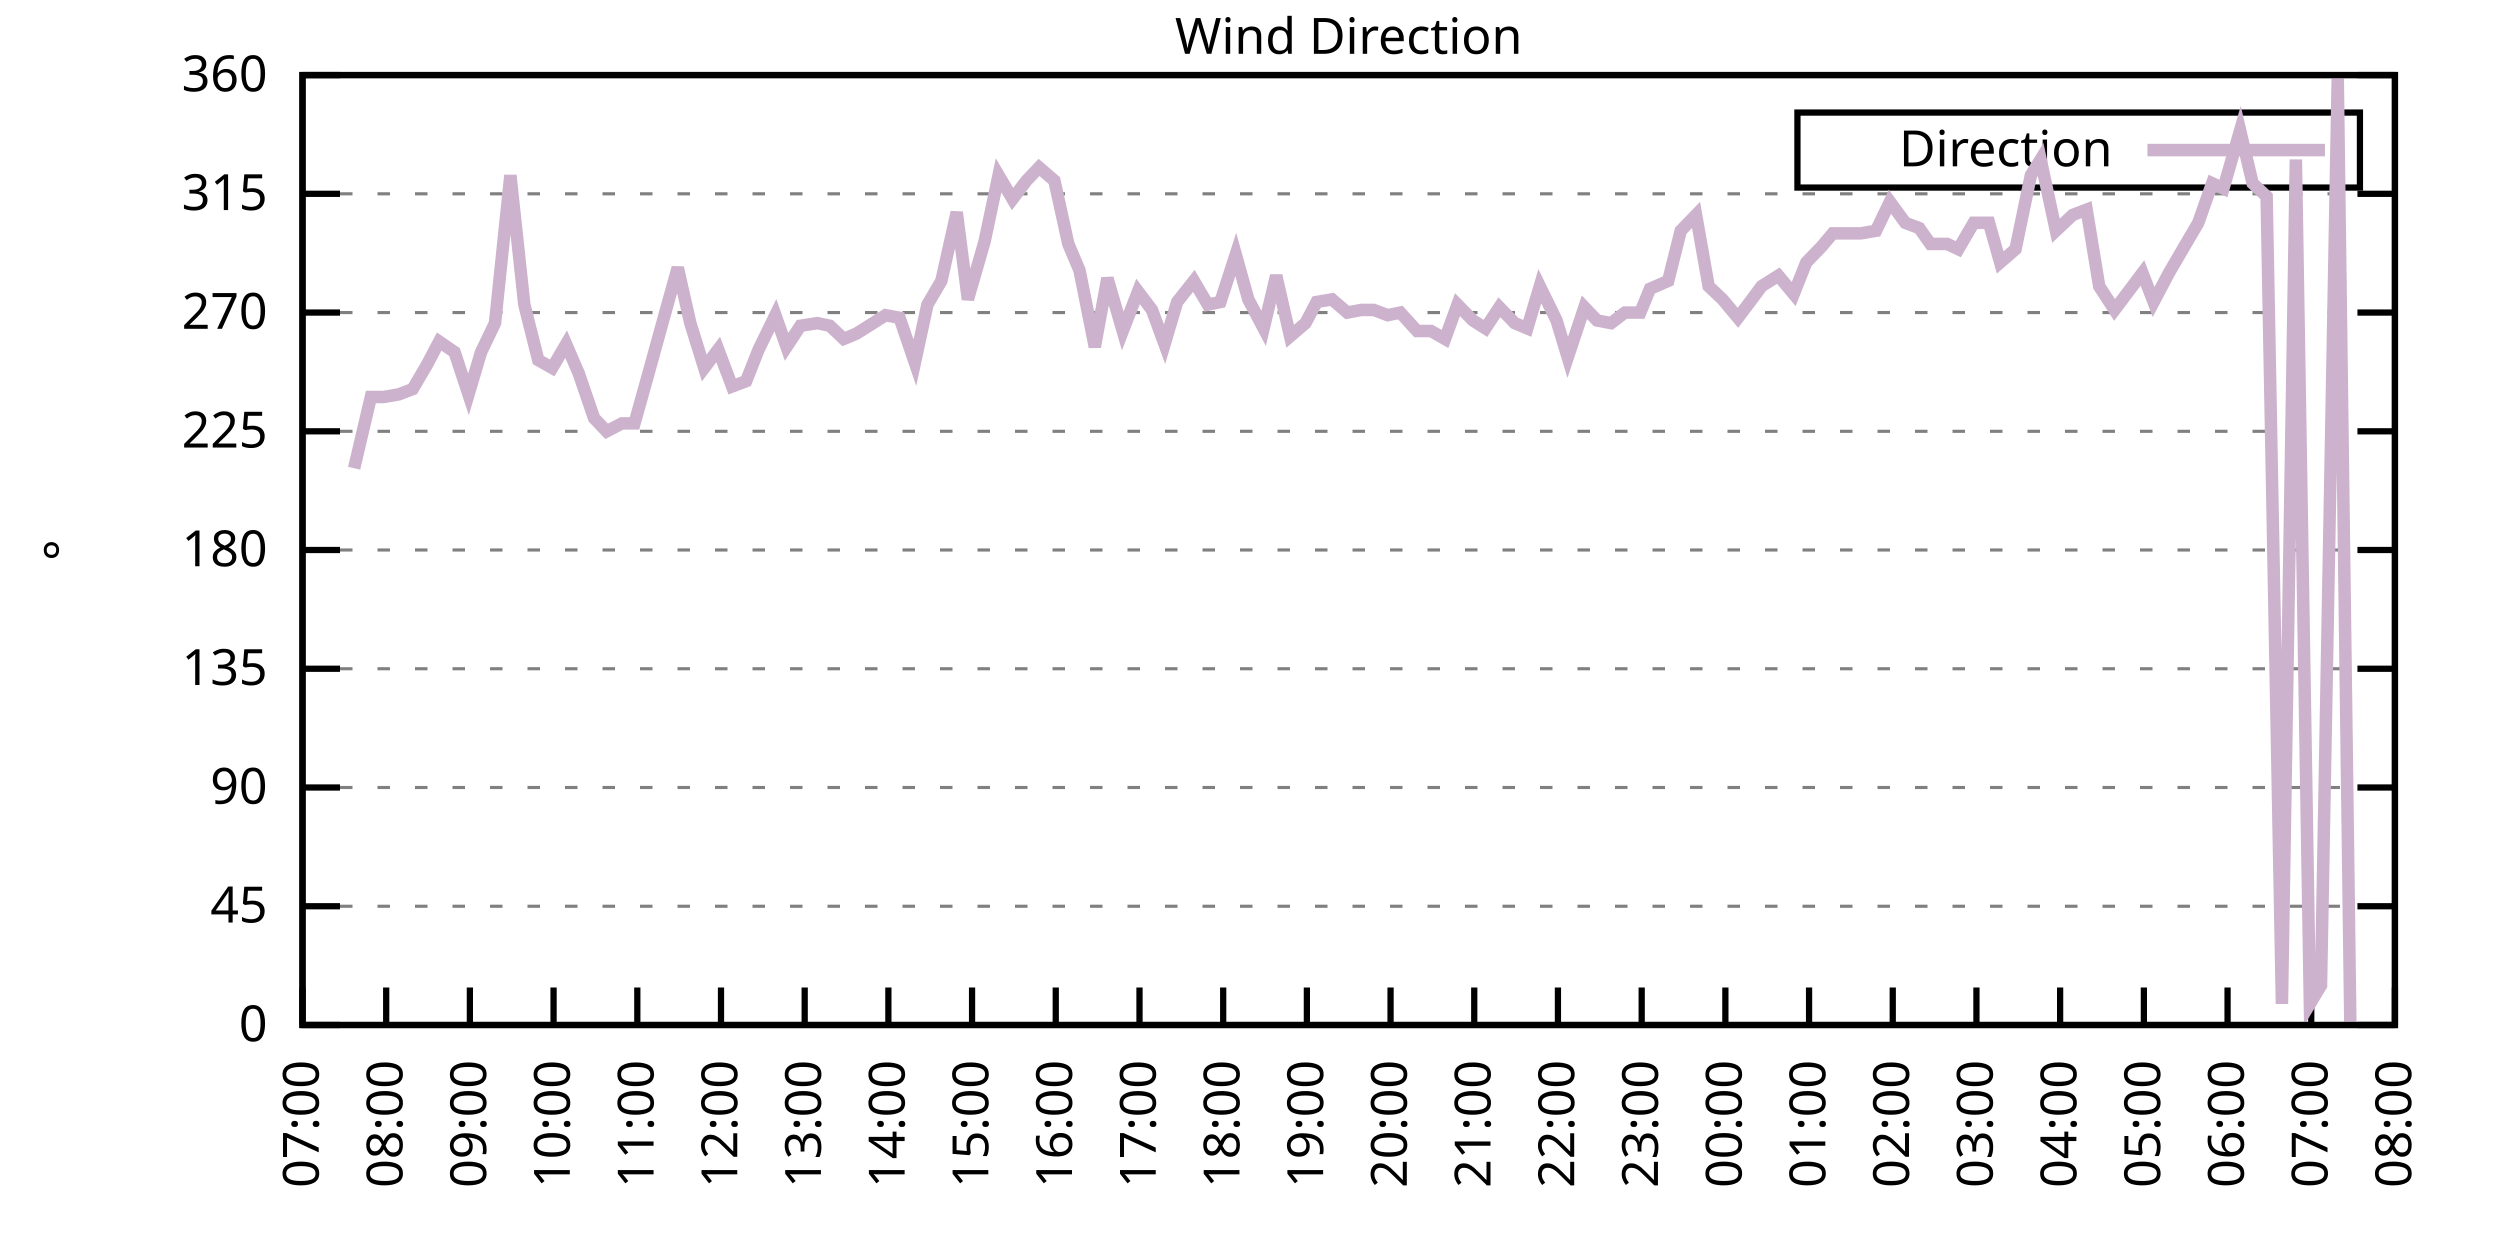
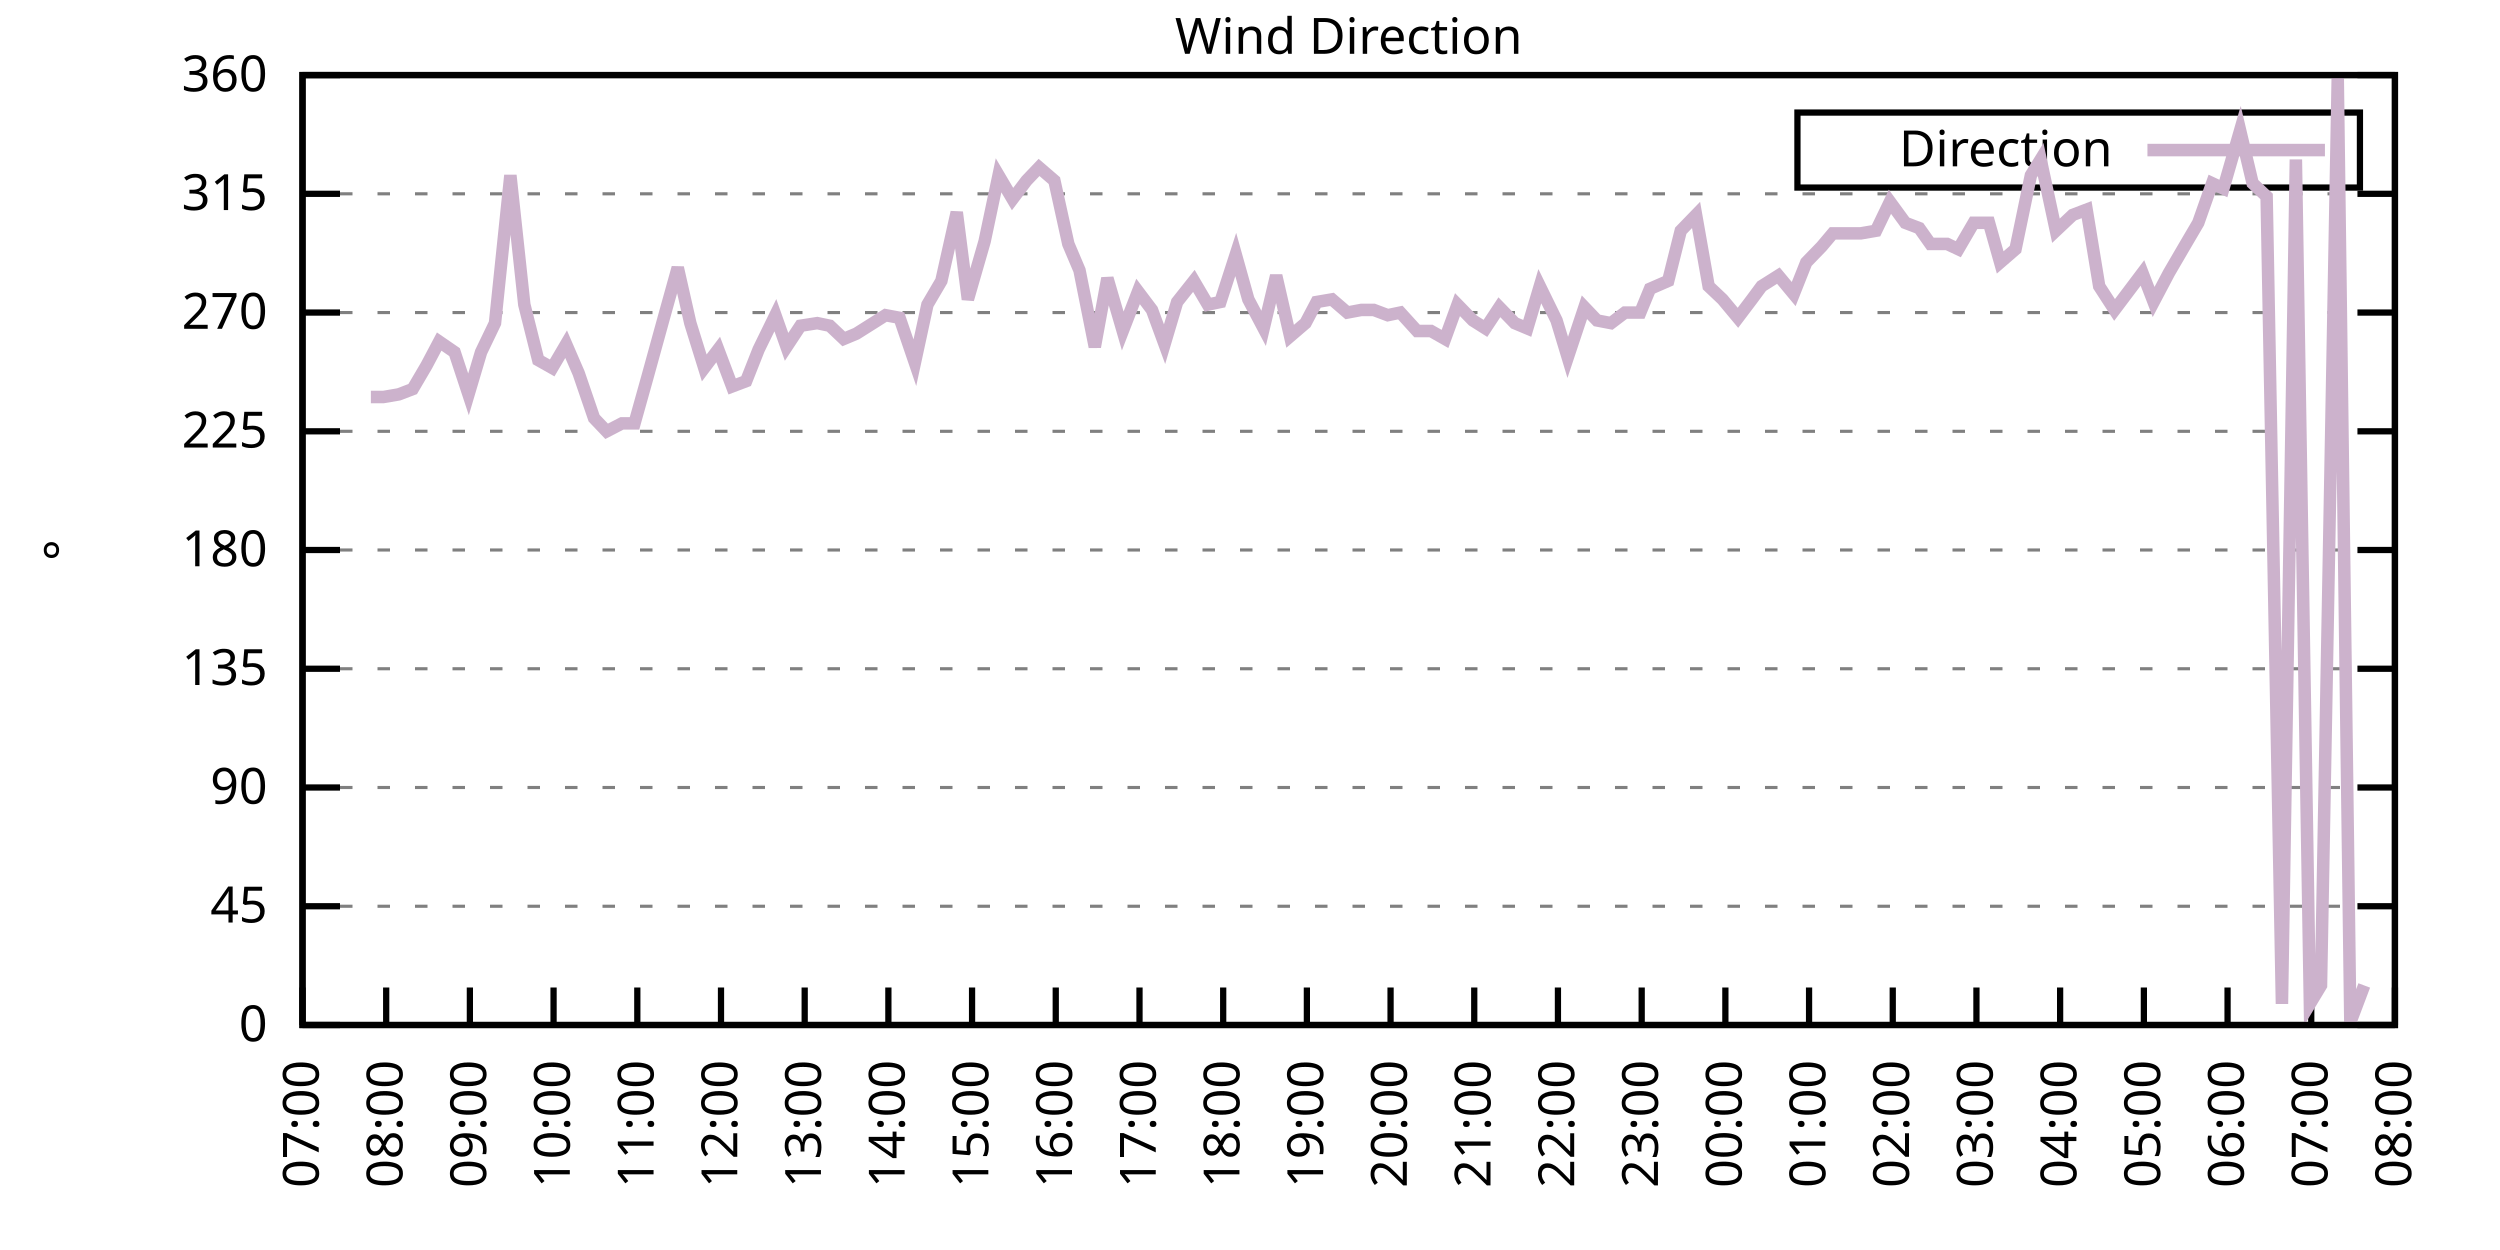
<svg xmlns="http://www.w3.org/2000/svg" xmlns:xlink="http://www.w3.org/1999/xlink" width="400" height="200" viewBox="0 0 400 200">
  <g id="gnuplot_canvas">
    <rect x="0" y="0" width="400" height="200" fill="none" />
    <defs>
      <circle id="gpDot" r="0.5" stroke-width="0.5" stroke="currentColor" />
      <path id="gpPt0" stroke-width="0.333" stroke="currentColor" d="M-1,0 h2 M0,-1 v2" />
      <path id="gpPt1" stroke-width="0.333" stroke="currentColor" d="M-1,-1 L1,1 M1,-1 L-1,1" />
      <path id="gpPt2" stroke-width="0.333" stroke="currentColor" d="M-1,0 L1,0 M0,-1 L0,1 M-1,-1 L1,1 M-1,1 L1,-1" />
      <rect id="gpPt3" stroke-width="0.333" stroke="currentColor" x="-1" y="-1" width="2" height="2" />
      <rect id="gpPt4" stroke-width="0.333" stroke="currentColor" fill="currentColor" x="-1" y="-1" width="2" height="2" />
      <circle id="gpPt5" stroke-width="0.333" stroke="currentColor" cx="0" cy="0" r="1" />
      <use xlink:href="#gpPt5" id="gpPt6" fill="currentColor" stroke="none" />
      <path id="gpPt7" stroke-width="0.333" stroke="currentColor" d="M0,-1.33 L-1.33,0.67 L1.33,0.67 z" />
      <use xlink:href="#gpPt7" id="gpPt8" fill="currentColor" stroke="none" />
      <use xlink:href="#gpPt7" id="gpPt9" stroke="currentColor" transform="rotate(180)" />
      <use xlink:href="#gpPt9" id="gpPt10" fill="currentColor" stroke="none" />
      <use xlink:href="#gpPt3" id="gpPt11" stroke="currentColor" transform="rotate(45)" />
      <use xlink:href="#gpPt11" id="gpPt12" fill="currentColor" stroke="none" />
      <path id="gpPt13" stroke-width="0.333" stroke="currentColor" d="M0,1.330 L1.265,0.411 L0.782,-1.067 L-0.782,-1.076 L-1.265,0.411 z" />
      <use xlink:href="#gpPt13" id="gpPt14" fill="currentColor" stroke="none" />
      <filter id="textbox" filterUnits="objectBoundingBox" x="0" y="0" height="1" width="1">
        <feFlood flood-color="white" flood-opacity="1" result="bgnd" />
        <feComposite in="SourceGraphic" in2="bgnd" operator="atop" />
      </filter>
      <filter id="greybox" filterUnits="objectBoundingBox" x="0" y="0" height="1" width="1">
        <feFlood flood-color="lightgrey" flood-opacity="1" result="grey" />
        <feComposite in="SourceGraphic" in2="grey" operator="atop" />
      </filter>
    </defs>
    <g fill="none" color="white" stroke="currentColor" stroke-width="1.00" stroke-linecap="butt" stroke-linejoin="miter">
</g>
    <g fill="none" color="black" stroke="currentColor" stroke-width="1.00" stroke-linecap="butt" stroke-linejoin="miter">
      <g stroke="none" shape-rendering="crispEdges">
        <polygon fill="rgb(255, 255, 255)" points="48.40,164.00 383.18,164.00 383.18,12.02 48.40,12.02 " />
      </g>
    </g>
    <g fill="none" color="black" stroke="currentColor" stroke-width="1.00" stroke-linecap="butt" stroke-linejoin="miter">
</g>
    <g fill="none" color="black" stroke="black" stroke-width="0.50" stroke-linecap="butt" stroke-linejoin="miter">
</g>
    <g fill="none" color="gray" stroke="currentColor" stroke-width="0.50" stroke-linecap="butt" stroke-linejoin="miter">
      <path stroke="gray" stroke-dasharray="2,4" class="gridline" d="M48.40,164.00 L383.19,164.00  " />
    </g>
    <g fill="none" color="gray" stroke="gray" stroke-width="1.00" stroke-linecap="butt" stroke-linejoin="miter">
</g>
    <g fill="none" color="black" stroke="currentColor" stroke-width="1.00" stroke-linecap="butt" stroke-linejoin="miter">
      <path stroke="black" d="M48.40,164.00 L54.40,164.00 M383.19,164.00 L377.19,164.00  " />
      <g transform="translate(42.80,166.60)" stroke="none" fill="black" font-family="Sans" font-size="8.00" text-anchor="end">
        <text>
          <tspan font-family="Sans"> 0</tspan>
        </text>
      </g>
    </g>
    <g fill="none" color="black" stroke="currentColor" stroke-width="1.00" stroke-linecap="butt" stroke-linejoin="miter">
</g>
    <g fill="none" color="black" stroke="black" stroke-width="0.50" stroke-linecap="butt" stroke-linejoin="miter">
</g>
    <g fill="none" color="gray" stroke="currentColor" stroke-width="0.50" stroke-linecap="butt" stroke-linejoin="miter">
      <path stroke="gray" stroke-dasharray="2,4" class="gridline" d="M48.40,145.00 L383.19,145.00  " />
    </g>
    <g fill="none" color="gray" stroke="gray" stroke-width="1.00" stroke-linecap="butt" stroke-linejoin="miter">
</g>
    <g fill="none" color="black" stroke="currentColor" stroke-width="1.00" stroke-linecap="butt" stroke-linejoin="miter">
      <path stroke="black" d="M48.40,145.00 L54.40,145.00 M383.19,145.00 L377.19,145.00  " />
      <g transform="translate(42.80,147.60)" stroke="none" fill="black" font-family="Sans" font-size="8.00" text-anchor="end">
        <text>
          <tspan font-family="Sans"> 45</tspan>
        </text>
      </g>
    </g>
    <g fill="none" color="black" stroke="currentColor" stroke-width="1.00" stroke-linecap="butt" stroke-linejoin="miter">
</g>
    <g fill="none" color="black" stroke="black" stroke-width="0.50" stroke-linecap="butt" stroke-linejoin="miter">
</g>
    <g fill="none" color="gray" stroke="currentColor" stroke-width="0.50" stroke-linecap="butt" stroke-linejoin="miter">
      <path stroke="gray" stroke-dasharray="2,4" class="gridline" d="M48.40,126.00 L383.19,126.00  " />
    </g>
    <g fill="none" color="gray" stroke="gray" stroke-width="1.00" stroke-linecap="butt" stroke-linejoin="miter">
</g>
    <g fill="none" color="black" stroke="currentColor" stroke-width="1.00" stroke-linecap="butt" stroke-linejoin="miter">
      <path stroke="black" d="M48.40,126.00 L54.40,126.00 M383.19,126.00 L377.19,126.00  " />
      <g transform="translate(42.80,128.60)" stroke="none" fill="black" font-family="Sans" font-size="8.00" text-anchor="end">
        <text>
          <tspan font-family="Sans"> 90</tspan>
        </text>
      </g>
    </g>
    <g fill="none" color="black" stroke="currentColor" stroke-width="1.00" stroke-linecap="butt" stroke-linejoin="miter">
</g>
    <g fill="none" color="black" stroke="black" stroke-width="0.50" stroke-linecap="butt" stroke-linejoin="miter">
</g>
    <g fill="none" color="gray" stroke="currentColor" stroke-width="0.50" stroke-linecap="butt" stroke-linejoin="miter">
      <path stroke="gray" stroke-dasharray="2,4" class="gridline" d="M48.40,107.00 L383.19,107.00  " />
    </g>
    <g fill="none" color="gray" stroke="gray" stroke-width="1.00" stroke-linecap="butt" stroke-linejoin="miter">
</g>
    <g fill="none" color="black" stroke="currentColor" stroke-width="1.00" stroke-linecap="butt" stroke-linejoin="miter">
      <path stroke="black" d="M48.40,107.00 L54.40,107.00 M383.19,107.00 L377.19,107.00  " />
      <g transform="translate(42.80,109.60)" stroke="none" fill="black" font-family="Sans" font-size="8.00" text-anchor="end">
        <text>
          <tspan font-family="Sans"> 135</tspan>
        </text>
      </g>
    </g>
    <g fill="none" color="black" stroke="currentColor" stroke-width="1.00" stroke-linecap="butt" stroke-linejoin="miter">
</g>
    <g fill="none" color="black" stroke="black" stroke-width="0.50" stroke-linecap="butt" stroke-linejoin="miter">
</g>
    <g fill="none" color="gray" stroke="currentColor" stroke-width="0.50" stroke-linecap="butt" stroke-linejoin="miter">
      <path stroke="gray" stroke-dasharray="2,4" class="gridline" d="M48.40,88.00 L383.19,88.00  " />
    </g>
    <g fill="none" color="gray" stroke="gray" stroke-width="1.00" stroke-linecap="butt" stroke-linejoin="miter">
</g>
    <g fill="none" color="black" stroke="currentColor" stroke-width="1.00" stroke-linecap="butt" stroke-linejoin="miter">
      <path stroke="black" d="M48.40,88.00 L54.40,88.00 M383.19,88.00 L377.19,88.00  " />
      <g transform="translate(42.80,90.60)" stroke="none" fill="black" font-family="Sans" font-size="8.00" text-anchor="end">
        <text>
          <tspan font-family="Sans"> 180</tspan>
        </text>
      </g>
    </g>
    <g fill="none" color="black" stroke="currentColor" stroke-width="1.00" stroke-linecap="butt" stroke-linejoin="miter">
</g>
    <g fill="none" color="black" stroke="black" stroke-width="0.50" stroke-linecap="butt" stroke-linejoin="miter">
</g>
    <g fill="none" color="gray" stroke="currentColor" stroke-width="0.50" stroke-linecap="butt" stroke-linejoin="miter">
      <path stroke="gray" stroke-dasharray="2,4" class="gridline" d="M48.40,69.01 L383.19,69.01  " />
    </g>
    <g fill="none" color="gray" stroke="gray" stroke-width="1.00" stroke-linecap="butt" stroke-linejoin="miter">
</g>
    <g fill="none" color="black" stroke="currentColor" stroke-width="1.00" stroke-linecap="butt" stroke-linejoin="miter">
      <path stroke="black" d="M48.40,69.01 L54.40,69.01 M383.19,69.01 L377.19,69.01  " />
      <g transform="translate(42.80,71.61)" stroke="none" fill="black" font-family="Sans" font-size="8.00" text-anchor="end">
        <text>
          <tspan font-family="Sans"> 225</tspan>
        </text>
      </g>
    </g>
    <g fill="none" color="black" stroke="currentColor" stroke-width="1.00" stroke-linecap="butt" stroke-linejoin="miter">
</g>
    <g fill="none" color="black" stroke="black" stroke-width="0.50" stroke-linecap="butt" stroke-linejoin="miter">
</g>
    <g fill="none" color="gray" stroke="currentColor" stroke-width="0.50" stroke-linecap="butt" stroke-linejoin="miter">
      <path stroke="gray" stroke-dasharray="2,4" class="gridline" d="M48.40,50.01 L383.19,50.01  " />
    </g>
    <g fill="none" color="gray" stroke="gray" stroke-width="1.00" stroke-linecap="butt" stroke-linejoin="miter">
</g>
    <g fill="none" color="black" stroke="currentColor" stroke-width="1.00" stroke-linecap="butt" stroke-linejoin="miter">
      <path stroke="black" d="M48.40,50.01 L54.40,50.01 M383.19,50.01 L377.19,50.01  " />
      <g transform="translate(42.80,52.61)" stroke="none" fill="black" font-family="Sans" font-size="8.00" text-anchor="end">
        <text>
          <tspan font-family="Sans"> 270</tspan>
        </text>
      </g>
    </g>
    <g fill="none" color="black" stroke="currentColor" stroke-width="1.00" stroke-linecap="butt" stroke-linejoin="miter">
</g>
    <g fill="none" color="black" stroke="black" stroke-width="0.50" stroke-linecap="butt" stroke-linejoin="miter">
</g>
    <g fill="none" color="gray" stroke="currentColor" stroke-width="0.50" stroke-linecap="butt" stroke-linejoin="miter">
      <path stroke="gray" stroke-dasharray="2,4" class="gridline" d="M48.40,31.01 L383.19,31.01  " />
    </g>
    <g fill="none" color="gray" stroke="gray" stroke-width="1.00" stroke-linecap="butt" stroke-linejoin="miter">
</g>
    <g fill="none" color="black" stroke="currentColor" stroke-width="1.00" stroke-linecap="butt" stroke-linejoin="miter">
      <path stroke="black" d="M48.40,31.01 L54.40,31.01 M383.19,31.01 L377.19,31.01  " />
      <g transform="translate(42.80,33.61)" stroke="none" fill="black" font-family="Sans" font-size="8.00" text-anchor="end">
        <text>
          <tspan font-family="Sans"> 315</tspan>
        </text>
      </g>
    </g>
    <g fill="none" color="black" stroke="currentColor" stroke-width="1.00" stroke-linecap="butt" stroke-linejoin="miter">
</g>
    <g fill="none" color="black" stroke="black" stroke-width="0.50" stroke-linecap="butt" stroke-linejoin="miter">
</g>
    <g fill="none" color="gray" stroke="currentColor" stroke-width="0.50" stroke-linecap="butt" stroke-linejoin="miter">
      <path stroke="gray" stroke-dasharray="2,4" class="gridline" d="M48.40,12.01 L383.19,12.01  " />
    </g>
    <g fill="none" color="gray" stroke="gray" stroke-width="1.00" stroke-linecap="butt" stroke-linejoin="miter">
</g>
    <g fill="none" color="black" stroke="currentColor" stroke-width="1.00" stroke-linecap="butt" stroke-linejoin="miter">
      <path stroke="black" d="M48.40,12.01 L54.40,12.01 M383.19,12.01 L377.19,12.01  " />
      <g transform="translate(42.80,14.61)" stroke="none" fill="black" font-family="Sans" font-size="8.00" text-anchor="end">
        <text>
          <tspan font-family="Sans"> 360</tspan>
        </text>
      </g>
    </g>
    <g fill="none" color="black" stroke="currentColor" stroke-width="1.00" stroke-linecap="butt" stroke-linejoin="miter">
      <path stroke="black" d="M48.40,164.00 L48.40,158.00  " />
      <g transform="translate(51.00,169.60) rotate(270.00)" stroke="none" fill="black" font-family="Sans" font-size="8.00" text-anchor="end">
        <text>
          <tspan font-family="Sans">07:00</tspan>
        </text>
      </g>
    </g>
    <g fill="none" color="black" stroke="currentColor" stroke-width="1.00" stroke-linecap="butt" stroke-linejoin="miter">
      <path stroke="black" d="M61.79,164.00 L61.79,158.00  " />
      <g transform="translate(64.39,169.60) rotate(270.00)" stroke="none" fill="black" font-family="Sans" font-size="8.00" text-anchor="end">
        <text>
          <tspan font-family="Sans">08:00</tspan>
        </text>
      </g>
    </g>
    <g fill="none" color="black" stroke="currentColor" stroke-width="1.00" stroke-linecap="butt" stroke-linejoin="miter">
      <path stroke="black" d="M75.18,164.00 L75.18,158.00  " />
      <g transform="translate(77.78,169.60) rotate(270.00)" stroke="none" fill="black" font-family="Sans" font-size="8.00" text-anchor="end">
        <text>
          <tspan font-family="Sans">09:00</tspan>
        </text>
      </g>
    </g>
    <g fill="none" color="black" stroke="currentColor" stroke-width="1.00" stroke-linecap="butt" stroke-linejoin="miter">
      <path stroke="black" d="M88.57,164.00 L88.57,158.00  " />
      <g transform="translate(91.17,169.60) rotate(270.00)" stroke="none" fill="black" font-family="Sans" font-size="8.00" text-anchor="end">
        <text>
          <tspan font-family="Sans">10:00</tspan>
        </text>
      </g>
    </g>
    <g fill="none" color="black" stroke="currentColor" stroke-width="1.00" stroke-linecap="butt" stroke-linejoin="miter">
      <path stroke="black" d="M101.97,164.00 L101.97,158.00  " />
      <g transform="translate(104.57,169.60) rotate(270.00)" stroke="none" fill="black" font-family="Sans" font-size="8.00" text-anchor="end">
        <text>
          <tspan font-family="Sans">11:00</tspan>
        </text>
      </g>
    </g>
    <g fill="none" color="black" stroke="currentColor" stroke-width="1.00" stroke-linecap="butt" stroke-linejoin="miter">
      <path stroke="black" d="M115.36,164.00 L115.36,158.00  " />
      <g transform="translate(117.96,169.60) rotate(270.00)" stroke="none" fill="black" font-family="Sans" font-size="8.00" text-anchor="end">
        <text>
          <tspan font-family="Sans">12:00</tspan>
        </text>
      </g>
    </g>
    <g fill="none" color="black" stroke="currentColor" stroke-width="1.00" stroke-linecap="butt" stroke-linejoin="miter">
      <path stroke="black" d="M128.75,164.00 L128.75,158.00  " />
      <g transform="translate(131.35,169.60) rotate(270.00)" stroke="none" fill="black" font-family="Sans" font-size="8.00" text-anchor="end">
        <text>
          <tspan font-family="Sans">13:00</tspan>
        </text>
      </g>
    </g>
    <g fill="none" color="black" stroke="currentColor" stroke-width="1.00" stroke-linecap="butt" stroke-linejoin="miter">
      <path stroke="black" d="M142.14,164.00 L142.14,158.00  " />
      <g transform="translate(144.74,169.60) rotate(270.00)" stroke="none" fill="black" font-family="Sans" font-size="8.00" text-anchor="end">
        <text>
          <tspan font-family="Sans">14:00</tspan>
        </text>
      </g>
    </g>
    <g fill="none" color="black" stroke="currentColor" stroke-width="1.00" stroke-linecap="butt" stroke-linejoin="miter">
      <path stroke="black" d="M155.53,164.00 L155.53,158.00  " />
      <g transform="translate(158.13,169.60) rotate(270.00)" stroke="none" fill="black" font-family="Sans" font-size="8.00" text-anchor="end">
        <text>
          <tspan font-family="Sans">15:00</tspan>
        </text>
      </g>
    </g>
    <g fill="none" color="black" stroke="currentColor" stroke-width="1.00" stroke-linecap="butt" stroke-linejoin="miter">
      <path stroke="black" d="M168.92,164.00 L168.92,158.00  " />
      <g transform="translate(171.52,169.60) rotate(270.00)" stroke="none" fill="black" font-family="Sans" font-size="8.00" text-anchor="end">
        <text>
          <tspan font-family="Sans">16:00</tspan>
        </text>
      </g>
    </g>
    <g fill="none" color="black" stroke="currentColor" stroke-width="1.00" stroke-linecap="butt" stroke-linejoin="miter">
      <path stroke="black" d="M182.32,164.00 L182.32,158.00  " />
      <g transform="translate(184.92,169.60) rotate(270.00)" stroke="none" fill="black" font-family="Sans" font-size="8.00" text-anchor="end">
        <text>
          <tspan font-family="Sans">17:00</tspan>
        </text>
      </g>
    </g>
    <g fill="none" color="black" stroke="currentColor" stroke-width="1.00" stroke-linecap="butt" stroke-linejoin="miter">
      <path stroke="black" d="M195.71,164.00 L195.71,158.00  " />
      <g transform="translate(198.31,169.60) rotate(270.00)" stroke="none" fill="black" font-family="Sans" font-size="8.00" text-anchor="end">
        <text>
          <tspan font-family="Sans">18:00</tspan>
        </text>
      </g>
    </g>
    <g fill="none" color="black" stroke="currentColor" stroke-width="1.00" stroke-linecap="butt" stroke-linejoin="miter">
      <path stroke="black" d="M209.10,164.00 L209.10,158.00  " />
      <g transform="translate(211.70,169.60) rotate(270.00)" stroke="none" fill="black" font-family="Sans" font-size="8.00" text-anchor="end">
        <text>
          <tspan font-family="Sans">19:00</tspan>
        </text>
      </g>
    </g>
    <g fill="none" color="black" stroke="currentColor" stroke-width="1.00" stroke-linecap="butt" stroke-linejoin="miter">
      <path stroke="black" d="M222.49,164.00 L222.49,158.00  " />
      <g transform="translate(225.09,169.60) rotate(270.00)" stroke="none" fill="black" font-family="Sans" font-size="8.00" text-anchor="end">
        <text>
          <tspan font-family="Sans">20:00</tspan>
        </text>
      </g>
    </g>
    <g fill="none" color="black" stroke="currentColor" stroke-width="1.00" stroke-linecap="butt" stroke-linejoin="miter">
      <path stroke="black" d="M235.88,164.00 L235.88,158.00  " />
      <g transform="translate(238.48,169.60) rotate(270.00)" stroke="none" fill="black" font-family="Sans" font-size="8.00" text-anchor="end">
        <text>
          <tspan font-family="Sans">21:00</tspan>
        </text>
      </g>
    </g>
    <g fill="none" color="black" stroke="currentColor" stroke-width="1.00" stroke-linecap="butt" stroke-linejoin="miter">
      <path stroke="black" d="M249.27,164.00 L249.27,158.00  " />
      <g transform="translate(251.87,169.60) rotate(270.00)" stroke="none" fill="black" font-family="Sans" font-size="8.00" text-anchor="end">
        <text>
          <tspan font-family="Sans">22:00</tspan>
        </text>
      </g>
    </g>
    <g fill="none" color="black" stroke="currentColor" stroke-width="1.00" stroke-linecap="butt" stroke-linejoin="miter">
      <path stroke="black" d="M262.67,164.00 L262.67,158.00  " />
      <g transform="translate(265.27,169.60) rotate(270.00)" stroke="none" fill="black" font-family="Sans" font-size="8.00" text-anchor="end">
        <text>
          <tspan font-family="Sans">23:00</tspan>
        </text>
      </g>
    </g>
    <g fill="none" color="black" stroke="currentColor" stroke-width="1.00" stroke-linecap="butt" stroke-linejoin="miter">
      <path stroke="black" d="M276.06,164.00 L276.06,158.00  " />
      <g transform="translate(278.66,169.60) rotate(270.00)" stroke="none" fill="black" font-family="Sans" font-size="8.00" text-anchor="end">
        <text>
          <tspan font-family="Sans">00:00</tspan>
        </text>
      </g>
    </g>
    <g fill="none" color="black" stroke="currentColor" stroke-width="1.00" stroke-linecap="butt" stroke-linejoin="miter">
      <path stroke="black" d="M289.45,164.00 L289.45,158.00  " />
      <g transform="translate(292.05,169.60) rotate(270.00)" stroke="none" fill="black" font-family="Sans" font-size="8.00" text-anchor="end">
        <text>
          <tspan font-family="Sans">01:00</tspan>
        </text>
      </g>
    </g>
    <g fill="none" color="black" stroke="currentColor" stroke-width="1.00" stroke-linecap="butt" stroke-linejoin="miter">
      <path stroke="black" d="M302.84,164.00 L302.84,158.00  " />
      <g transform="translate(305.44,169.60) rotate(270.00)" stroke="none" fill="black" font-family="Sans" font-size="8.00" text-anchor="end">
        <text>
          <tspan font-family="Sans">02:00</tspan>
        </text>
      </g>
    </g>
    <g fill="none" color="black" stroke="currentColor" stroke-width="1.00" stroke-linecap="butt" stroke-linejoin="miter">
      <path stroke="black" d="M316.23,164.00 L316.23,158.00  " />
      <g transform="translate(318.83,169.60) rotate(270.00)" stroke="none" fill="black" font-family="Sans" font-size="8.00" text-anchor="end">
        <text>
          <tspan font-family="Sans">03:00</tspan>
        </text>
      </g>
    </g>
    <g fill="none" color="black" stroke="currentColor" stroke-width="1.00" stroke-linecap="butt" stroke-linejoin="miter">
      <path stroke="black" d="M329.62,164.00 L329.62,158.00  " />
      <g transform="translate(332.22,169.60) rotate(270.00)" stroke="none" fill="black" font-family="Sans" font-size="8.00" text-anchor="end">
        <text>
          <tspan font-family="Sans">04:00</tspan>
        </text>
      </g>
    </g>
    <g fill="none" color="black" stroke="currentColor" stroke-width="1.00" stroke-linecap="butt" stroke-linejoin="miter">
      <path stroke="black" d="M343.02,164.00 L343.02,158.00  " />
      <g transform="translate(345.62,169.60) rotate(270.00)" stroke="none" fill="black" font-family="Sans" font-size="8.00" text-anchor="end">
        <text>
          <tspan font-family="Sans">05:00</tspan>
        </text>
      </g>
    </g>
    <g fill="none" color="black" stroke="currentColor" stroke-width="1.00" stroke-linecap="butt" stroke-linejoin="miter">
      <path stroke="black" d="M356.41,164.00 L356.41,158.00  " />
      <g transform="translate(359.01,169.60) rotate(270.00)" stroke="none" fill="black" font-family="Sans" font-size="8.00" text-anchor="end">
        <text>
          <tspan font-family="Sans">06:00</tspan>
        </text>
      </g>
    </g>
    <g fill="none" color="black" stroke="currentColor" stroke-width="1.00" stroke-linecap="butt" stroke-linejoin="miter">
      <path stroke="black" d="M369.80,164.00 L369.80,158.00  " />
      <g transform="translate(372.40,169.60) rotate(270.00)" stroke="none" fill="black" font-family="Sans" font-size="8.00" text-anchor="end">
        <text>
          <tspan font-family="Sans">07:00</tspan>
        </text>
      </g>
    </g>
    <g fill="none" color="black" stroke="currentColor" stroke-width="1.00" stroke-linecap="butt" stroke-linejoin="miter">
      <path stroke="black" d="M383.19,164.00 L383.19,158.00  " />
      <g transform="translate(385.79,169.60) rotate(270.00)" stroke="none" fill="black" font-family="Sans" font-size="8.00" text-anchor="end">
        <text>
          <tspan font-family="Sans">08:00</tspan>
        </text>
      </g>
    </g>
    <g fill="none" color="black" stroke="currentColor" stroke-width="1.00" stroke-linecap="butt" stroke-linejoin="miter">
</g>
    <g fill="none" color="black" stroke="currentColor" stroke-width="1.00" stroke-linecap="butt" stroke-linejoin="miter">
      <path stroke="black" d="M48.40,12.01 L48.40,164.00 L383.19,164.00 L383.19,12.01 L48.40,12.01 Z  " />
    </g>
    <g fill="none" color="black" stroke="currentColor" stroke-width="1.00" stroke-linecap="butt" stroke-linejoin="miter">
</g>
    <g fill="none" color="black" stroke="currentColor" stroke-width="1.00" stroke-linecap="butt" stroke-linejoin="miter">
      <path stroke="black" d="M287.59,30.01 L287.59,18.01 L377.59,18.01 L377.59,30.01 L287.59,30.01 Z  " />
    </g>
    <g id="Wind_direction_plot_1">
      <g fill="none" color="white" stroke="black" stroke-width="2.00" stroke-linecap="butt" stroke-linejoin="miter">
</g>
      <g fill="none" color="black" stroke="currentColor" stroke-width="2.00" stroke-linecap="butt" stroke-linejoin="miter">
        <g transform="translate(337.99,26.61)" stroke="none" fill="black" font-family="Sans" font-size="8.00" text-anchor="end">
          <text>
            <tspan font-family="Sans">Direction</tspan>
          </text>
        </g>
      </g>
      <g fill="none" color="black" stroke="currentColor" stroke-width="2.00" stroke-linecap="butt" stroke-linejoin="miter">
-         <path stroke="rgb(204, 178, 204)" d="M343.59,24.01 L371.99,24.01 M56.66,74.92 L59.34,63.52 L61.35,63.52 L63.80,63.10 L66.03,62.25 L68.26,58.45   L70.27,54.65 L72.73,56.34 L74.96,63.10 L76.97,56.34 L79.20,51.70 L81.66,28.05 L83.89,48.74 L86.12,57.61   L88.35,58.87 L90.58,55.07 L92.59,59.72 L95.05,66.90 L97.06,69.01 L99.51,67.74 L101.52,67.74 L103.53,60.56   L106.21,50.85 L108.44,42.83 L110.45,51.70 L112.68,58.87 L114.91,55.92 L117.14,61.83 L119.38,60.98 L121.38,55.92   L124.06,50.43 L125.85,55.50 L128.08,52.12 L130.76,51.70 L132.77,52.12 L135.00,54.23 L137.01,53.39 L139.69,51.70   L141.69,50.43 L143.93,50.85 L146.38,58.03 L148.39,48.74 L150.62,44.94 L153.08,33.96 L154.86,47.90 L157.54,38.61   L159.77,28.05 L162.01,31.85 L164.24,28.90 L166.25,26.79 L168.70,28.90 L170.93,39.03 L172.72,43.25 L175.17,55.50   L177.18,44.52 L179.64,52.96 L182.09,46.63 L184.32,49.59 L186.33,55.07 L188.34,48.32 L191.02,44.94 L193.25,48.74   L195.26,48.32 L197.72,40.72 L199.73,47.90 L202.18,52.54 L204.19,44.10 L206.42,53.81 L208.88,51.70 L210.66,48.32   L213.12,47.90 L215.57,50.01 L217.80,49.59 L219.81,49.59 L222.04,50.43 L224.05,50.01 L226.73,52.96 L228.96,52.96   L231.20,54.23 L233.20,48.74 L235.66,51.27 L237.67,52.54 L239.90,49.16 L242.36,51.70 L244.36,52.54 L246.37,45.79   L249.05,51.27 L250.84,57.18 L253.51,49.16 L255.52,51.27 L257.76,51.70 L259.99,50.01 L262.44,50.01 L264.00,46.21   L266.91,44.94 L268.92,36.92 L271.37,34.39 L273.38,45.79 L275.61,47.90 L278.07,50.85 L280.30,47.90 L281.86,45.79   L284.54,44.10 L286.99,47.05 L289.00,41.99 L291.46,39.45 L293.24,37.34 L295.92,37.34 L297.71,37.34 L300.16,36.92   L302.39,32.28 L304.85,35.65 L307.08,36.50 L308.87,39.03 L311.54,39.03 L313.33,39.87 L315.79,35.65 L318.24,35.65   L320.03,41.99 L322.48,39.87 L324.94,28.05 L326.50,25.52 L328.95,36.92 L331.63,34.39 L333.86,33.54 L335.87,45.79   L338.33,49.59 L340.56,46.63 L342.79,43.67 L344.58,48.32 L347.03,43.67 L349.49,39.45 L351.72,35.65 L353.95,29.32   L355.74,30.16 L358.42,20.88 L360.42,29.32 L362.66,31.43 L365.11,160.62 L367.34,25.52 L369.58,160.62 L371.36,157.67   L374.04,12.43 L376.05,163.58  " />
+         <path stroke="rgb(204, 178, 204)" d="M343.59,24.01 L371.99,24.01 M59.34,63.52 L61.35,63.52 L63.80,63.10 L66.03,62.25 L68.26,58.45 L70.27,54.65   L72.73,56.34 L74.96,63.10 L76.97,56.34 L79.20,51.70 L81.66,28.05 L83.89,48.74 L86.12,57.61 L88.35,58.87   L90.58,55.07 L92.59,59.72 L95.05,66.90 L97.06,69.01 L99.51,67.74 L101.52,67.74 L103.53,60.56 L106.21,50.85   L108.44,42.83 L110.45,51.70 L112.68,58.87 L114.91,55.92 L117.14,61.83 L119.38,60.98 L121.38,55.92 L124.06,50.43   L125.85,55.50 L128.08,52.12 L130.76,51.70 L132.77,52.12 L135.00,54.23 L137.01,53.39 L139.69,51.70 L141.69,50.43   L143.93,50.85 L146.38,58.03 L148.39,48.74 L150.62,44.94 L153.08,33.96 L154.86,47.90 L157.54,38.61 L159.77,28.05   L162.01,31.85 L164.24,28.90 L166.25,26.79 L168.70,28.90 L170.93,39.03 L172.72,43.25 L175.17,55.50 L177.18,44.52   L179.64,52.96 L182.09,46.63 L184.32,49.59 L186.33,55.07 L188.34,48.32 L191.02,44.94 L193.25,48.74 L195.26,48.32   L197.72,40.72 L199.73,47.90 L202.18,52.54 L204.19,44.10 L206.42,53.81 L208.88,51.70 L210.66,48.32 L213.12,47.90   L215.57,50.01 L217.80,49.59 L219.81,49.59 L222.04,50.43 L224.05,50.01 L226.73,52.96 L228.96,52.96 L231.20,54.23   L233.20,48.74 L235.66,51.27 L237.67,52.54 L239.90,49.16 L242.36,51.70 L244.36,52.54 L246.37,45.79 L249.05,51.27   L250.84,57.18 L253.51,49.16 L255.52,51.27 L257.76,51.70 L259.99,50.01 L262.44,50.01 L264.00,46.21 L266.91,44.94   L268.92,36.92 L271.37,34.39 L273.38,45.79 L275.61,47.90 L278.07,50.85 L280.30,47.90 L281.86,45.79 L284.54,44.10   L286.99,47.05 L289.00,41.99 L291.46,39.45 L293.24,37.34 L295.92,37.34 L297.71,37.34 L300.16,36.92 L302.39,32.28   L304.85,35.65 L307.08,36.50 L308.87,39.03 L311.54,39.03 L313.33,39.87 L315.79,35.65 L318.24,35.65 L320.03,41.99   L322.48,39.87 L324.94,28.05 L326.50,25.52 L328.95,36.92 L331.63,34.39 L333.86,33.54 L335.87,45.79 L338.33,49.59   L340.56,46.63 L342.79,43.67 L344.58,48.32 L347.03,43.67 L349.49,39.45 L351.72,35.65 L353.95,29.32 L355.74,30.16   L358.42,20.88 L360.42,29.32 L362.66,31.43 L365.11,160.62 L367.34,25.52 L369.58,160.62 L371.36,157.67 L374.04,12.43   L376.05,163.58 L378.28,157.67  " />
      </g>
    </g>
    <g fill="none" color="black" stroke="currentColor" stroke-width="2.00" stroke-linecap="butt" stroke-linejoin="miter">
</g>
    <g fill="none" color="black" stroke="black" stroke-width="1.00" stroke-linecap="butt" stroke-linejoin="miter">
</g>
    <g fill="none" color="black" stroke="currentColor" stroke-width="1.00" stroke-linecap="butt" stroke-linejoin="miter">
      <path stroke="black" d="M48.40,12.01 L48.40,164.00 L383.19,164.00 L383.19,12.01 L48.40,12.01 Z  " />
      <g transform="translate(12.80,88.01) rotate(270.00)" stroke="none" fill="black" font-family="Sans" font-size="8.00" text-anchor="middle">
        <text>
          <tspan font-family="Sans">°</tspan>
        </text>
      </g>
    </g>
    <g fill="none" color="black" stroke="currentColor" stroke-width="1.00" stroke-linecap="butt" stroke-linejoin="miter">
</g>
    <g fill="none" color="black" stroke="currentColor" stroke-width="1.00" stroke-linecap="butt" stroke-linejoin="miter">
      <g transform="translate(215.79,8.61)" stroke="none" fill="black" font-family="Sans" font-size="8.00" text-anchor="middle">
        <text>
          <tspan font-family="Sans">Wind Direction</tspan>
        </text>
      </g>
    </g>
    <g fill="none" color="black" stroke="currentColor" stroke-width="1.00" stroke-linecap="butt" stroke-linejoin="miter">
</g>
  </g>
</svg>
